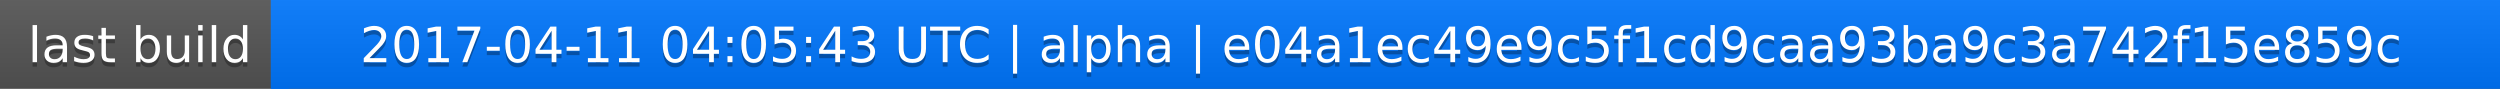
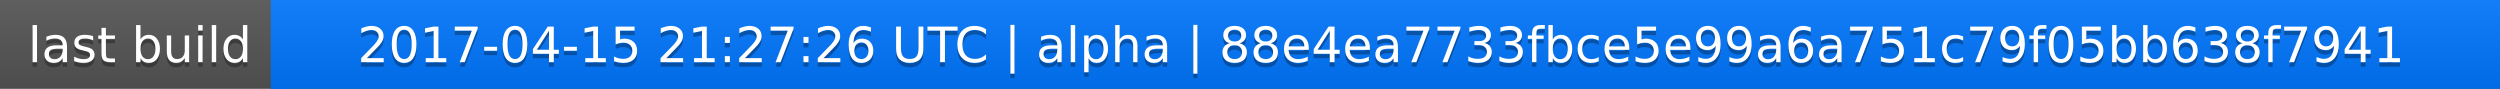
<svg xmlns="http://www.w3.org/2000/svg" width="563" height="20">
  <linearGradient id="a" x2="0" y2="100%">
    <stop offset="0" stop-color="#bbb" stop-opacity=".1" />
    <stop offset="1" stop-opacity=".1" />
  </linearGradient>
  <rect rx="0" width="563" height="20" fill="#555" />
  <rect rx="0" x="61" width="502" height="20" fill="#07f" />
  <path fill="#07f" d="M61 0h4v20h-4z" />
  <rect rx="0" width="563" height="20" fill="url(#a)" />
  <g fill="#fff" text-anchor="middle" font-family="DejaVu Sans,Verdana,Geneva,sans-serif" font-size="11">
    <text x="31.5" y="15" fill="#010101" fill-opacity=".3">last build</text>
    <text x="31.5" y="14">last build</text>
-     <text x="311" y="15" fill="#010101" fill-opacity=".3">2017-04-11 04:05:43 UTC | alpha | e04a1ec49e9c5f1cd9caa93ba9c3a742f15e859c</text>
-     <text x="311" y="14">2017-04-11 04:05:43 UTC | alpha | e04a1ec49e9c5f1cd9caa93ba9c3a742f15e859c</text>
+     <text x="311" y="15" fill="#010101" fill-opacity=".3">2017-04-15 21:27:26 UTC | alpha | 88e4ea7733fbce5e99a6a751c79f05bb638f7941</text>
+     <text x="311" y="14">2017-04-15 21:27:26 UTC | alpha | 88e4ea7733fbce5e99a6a751c79f05bb638f7941</text>
  </g>
</svg>
